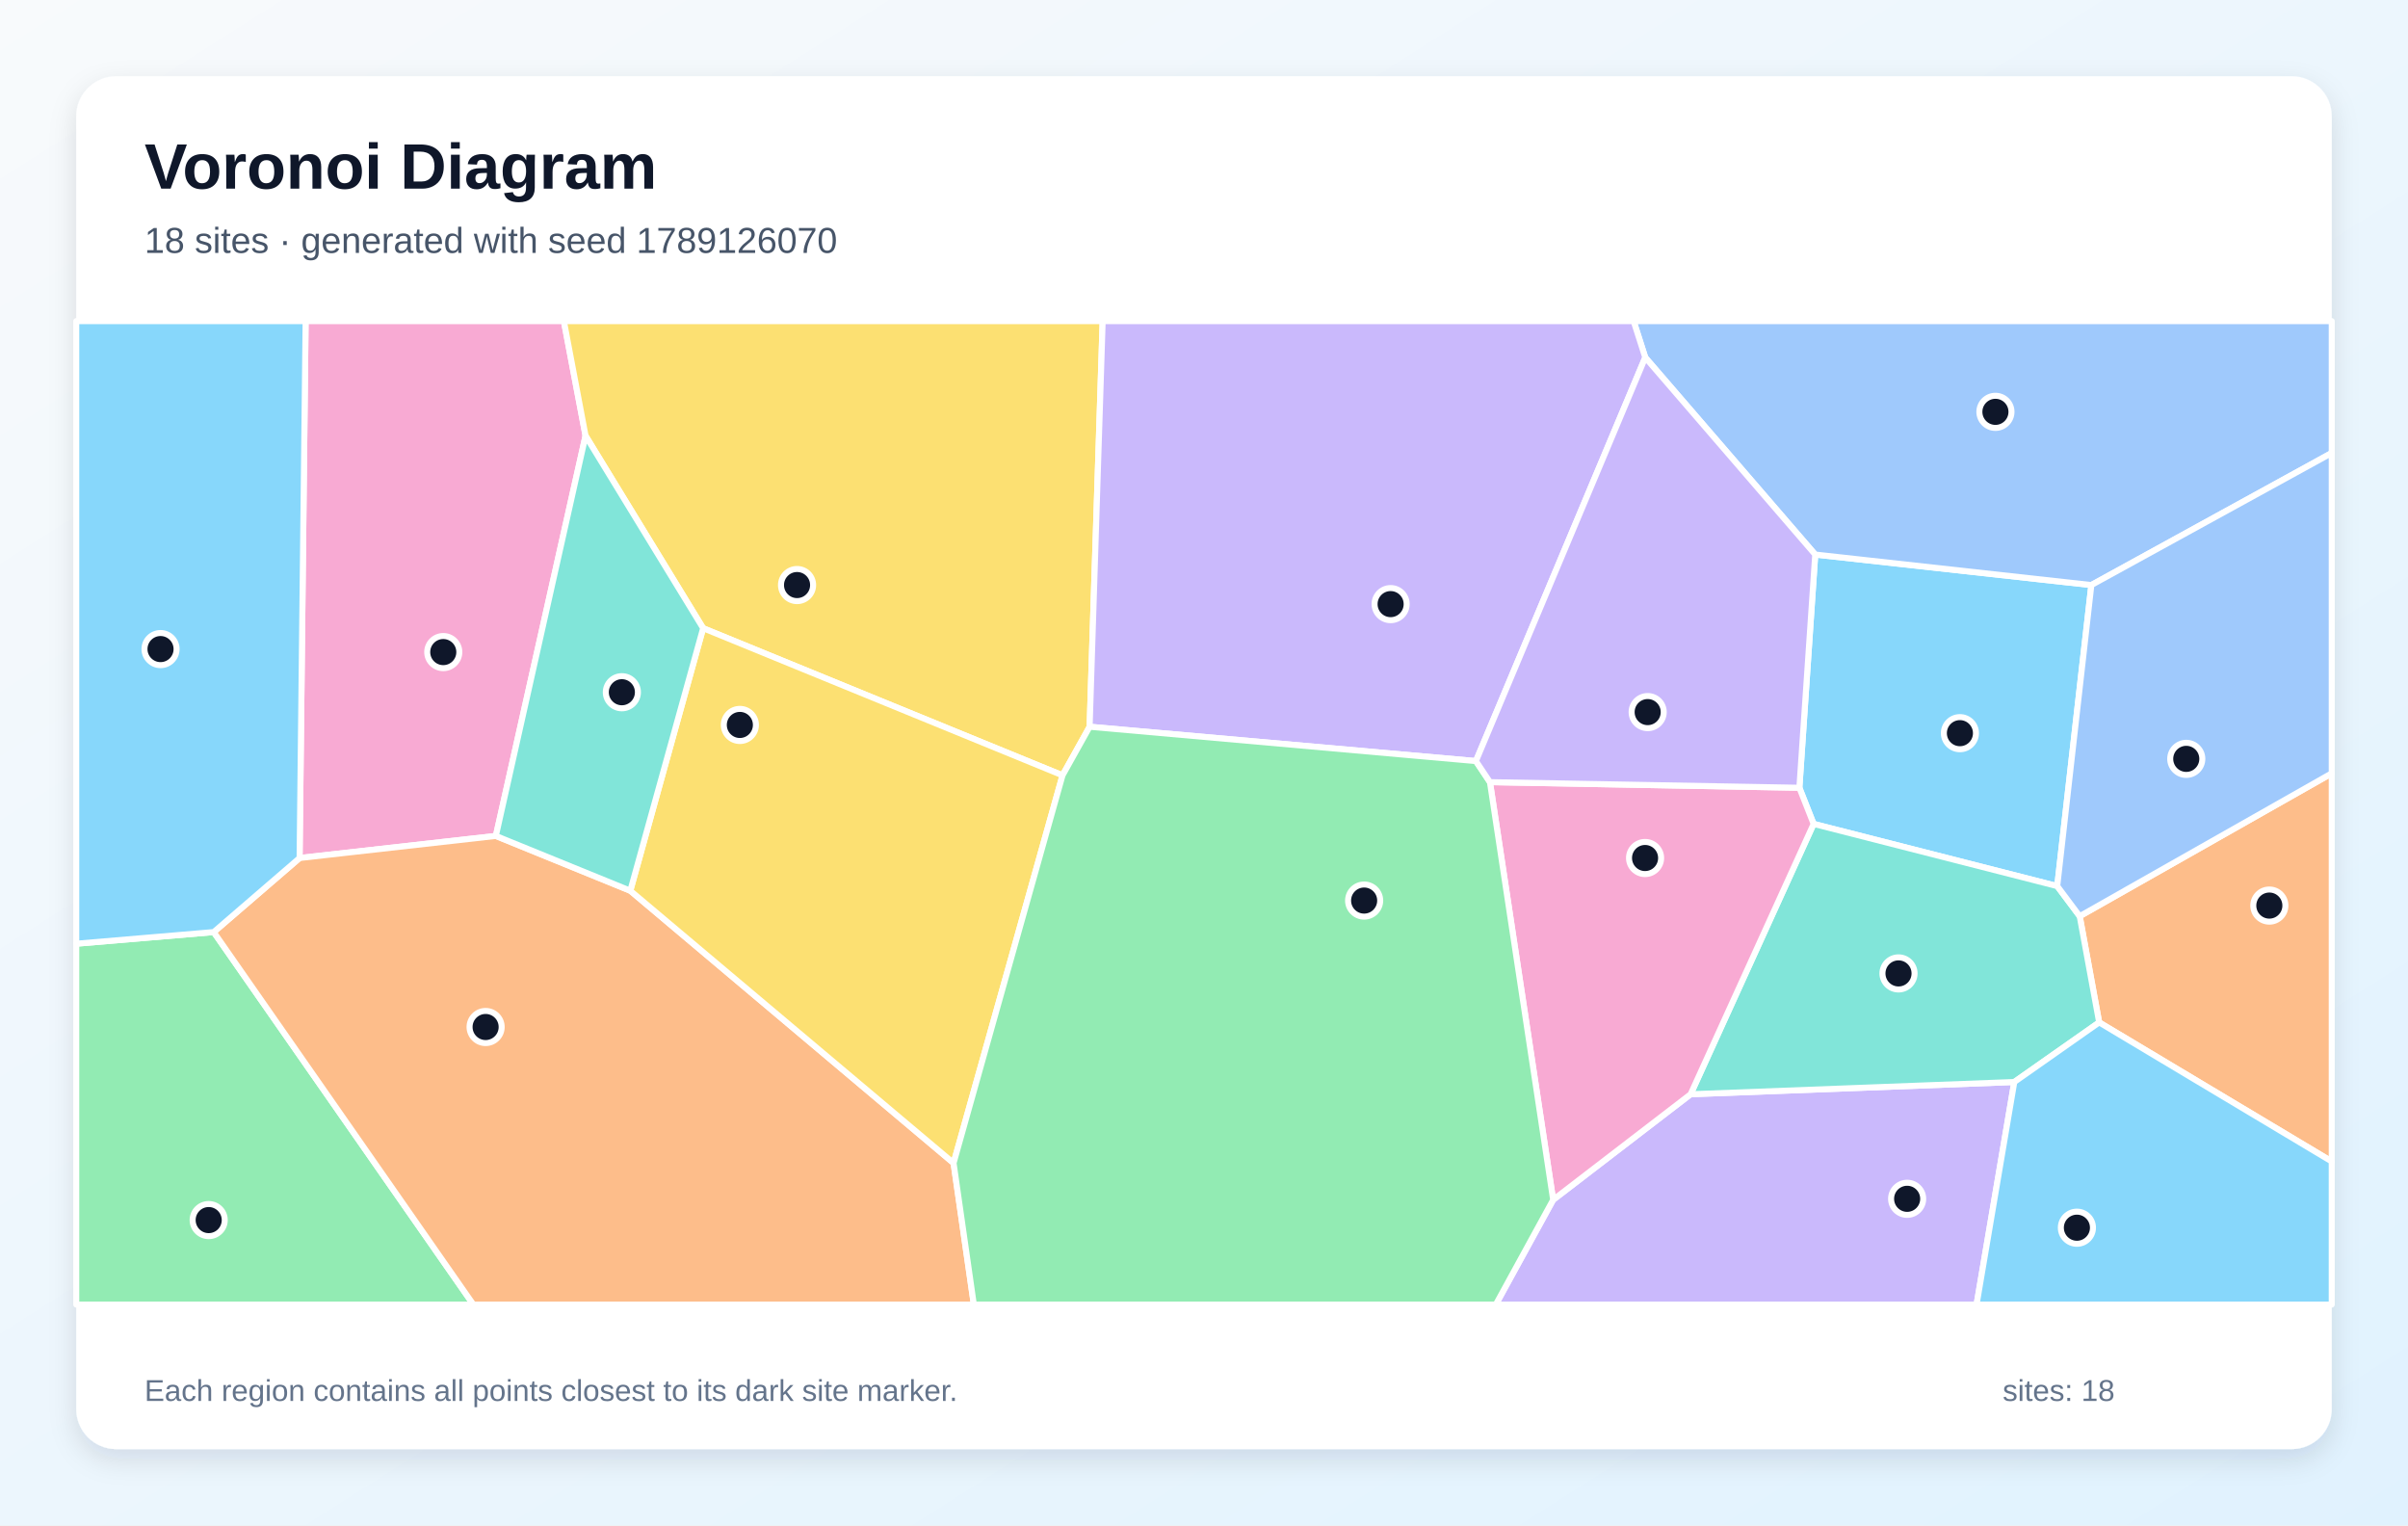
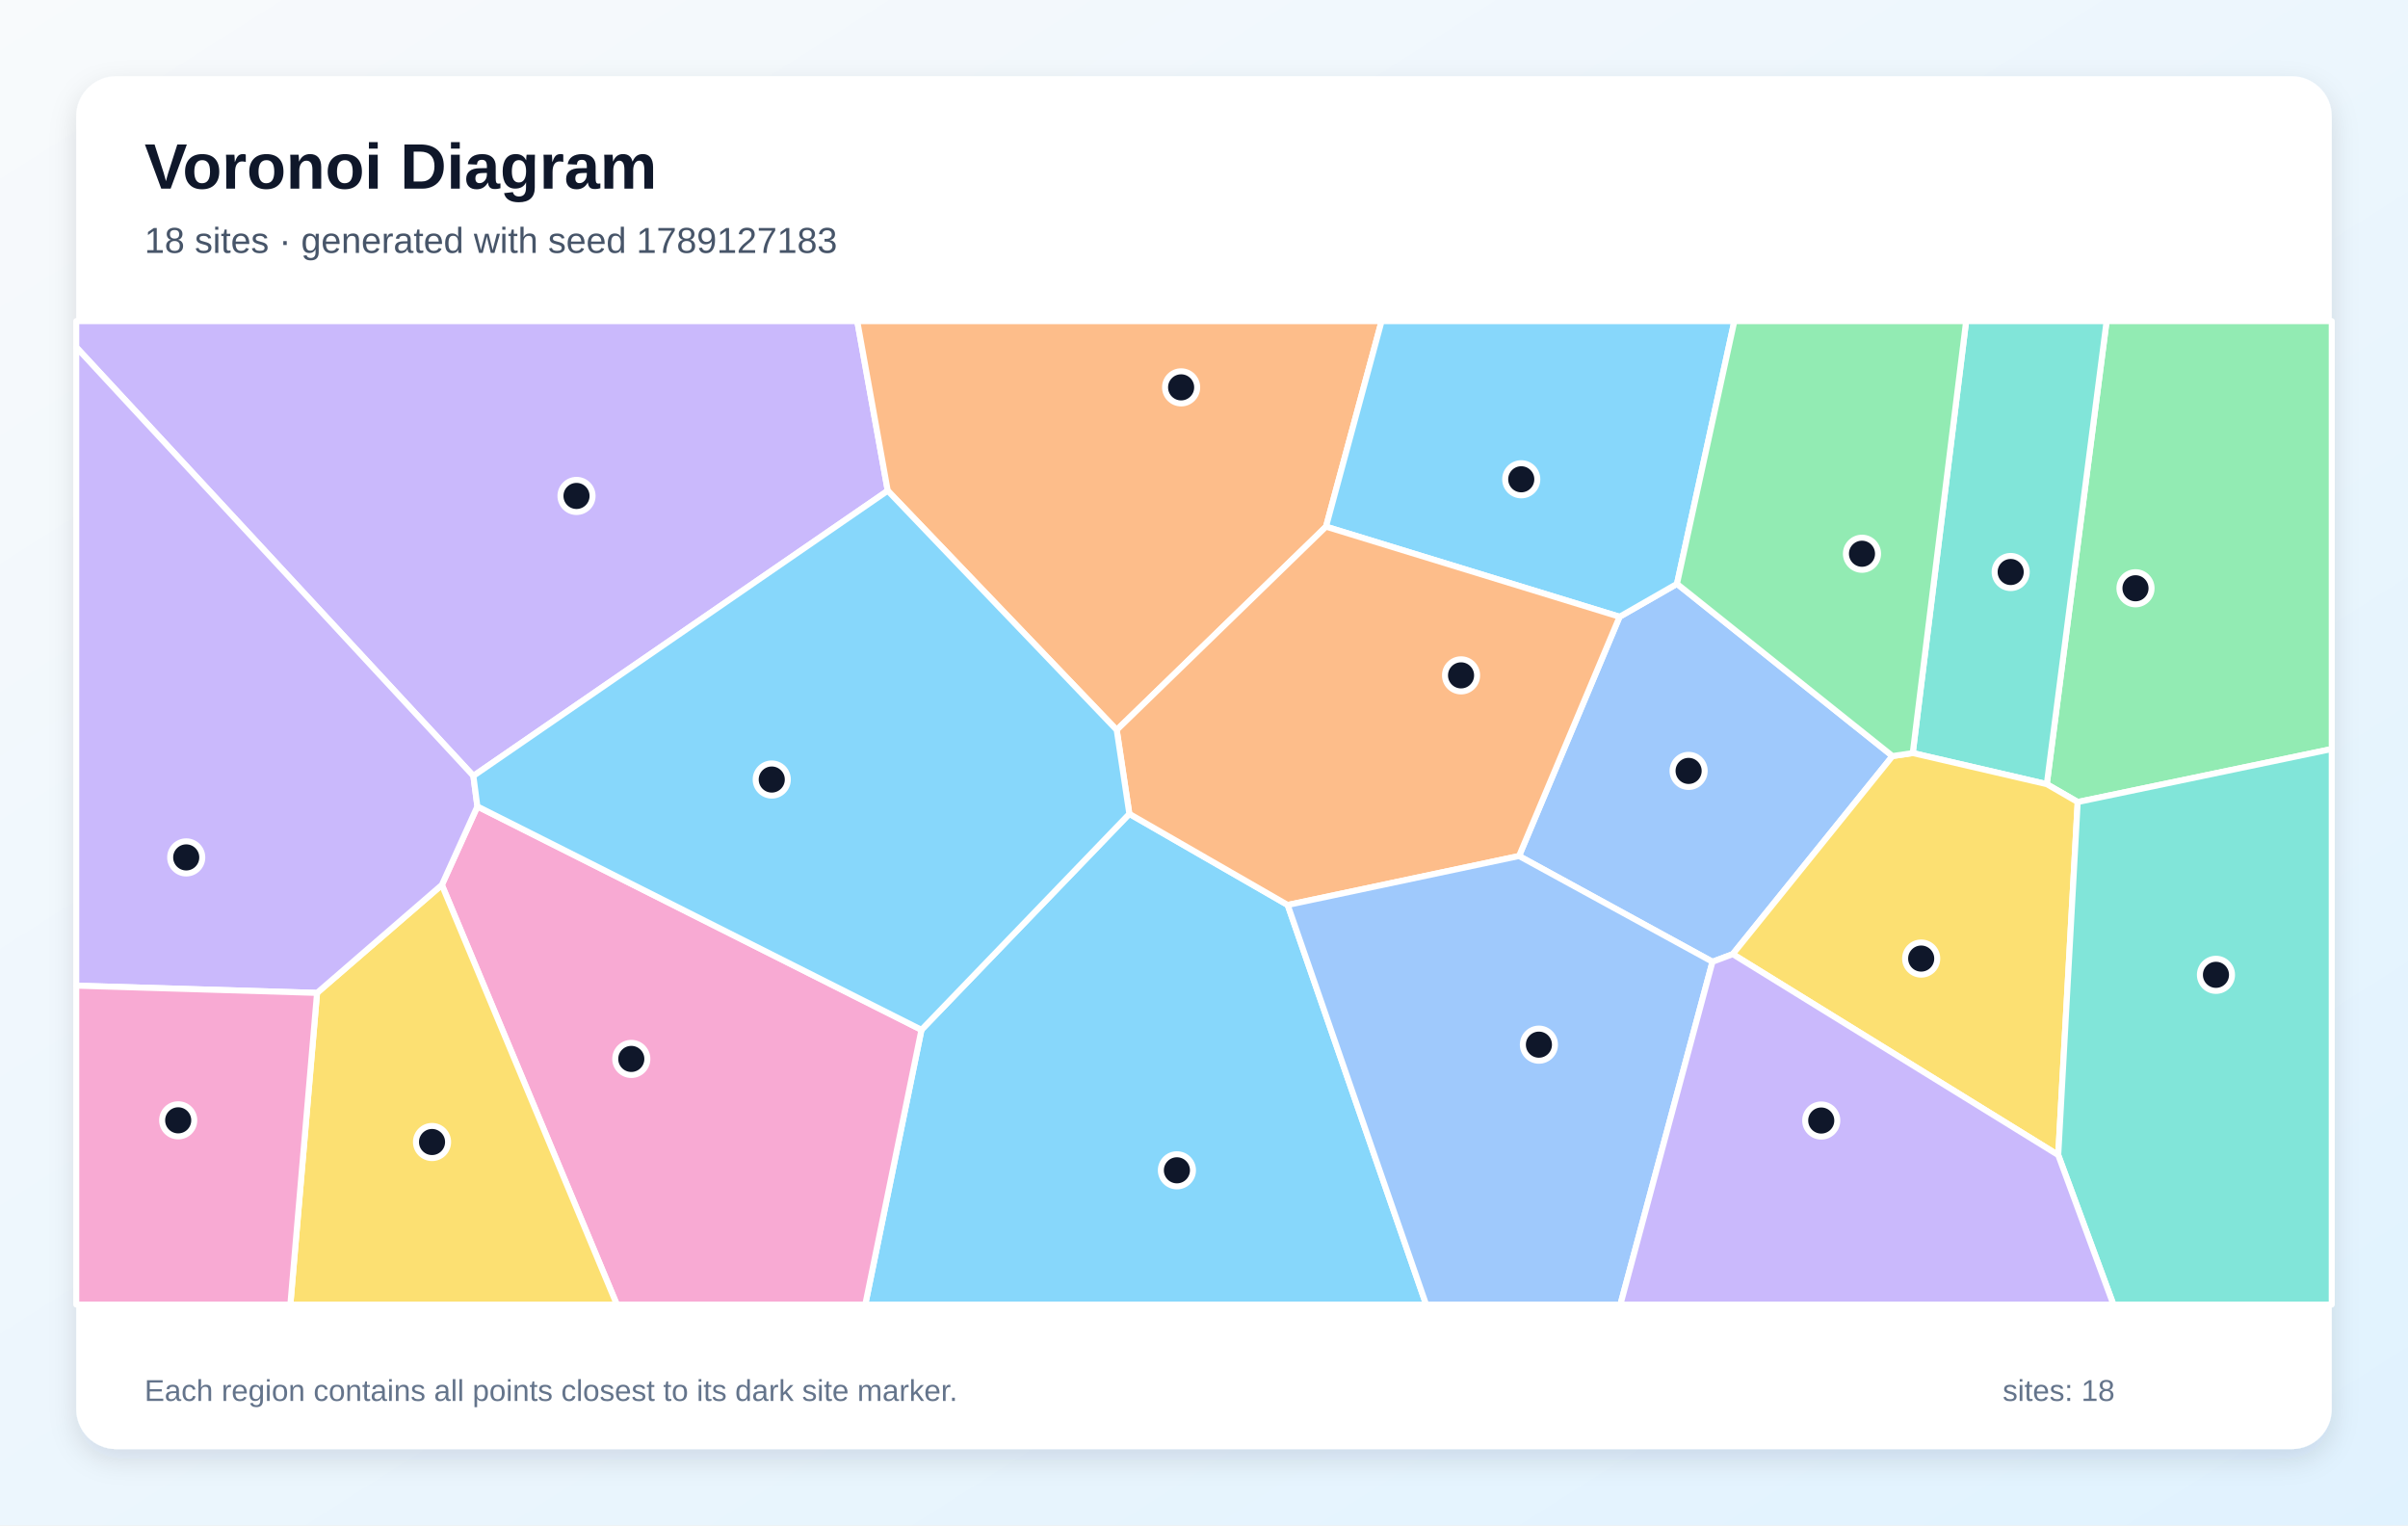
<svg xmlns="http://www.w3.org/2000/svg" width="1200" height="760" viewBox="0 0 1200 760" role="img" aria-labelledby="title description">
  <defs>
    <linearGradient id="background" x1="0" y1="0" x2="1" y2="1">
      <stop stop-color="#F8FAFC" />
      <stop offset="1" stop-color="#E0F2FE" />
    </linearGradient>
    <filter id="shadow" x="-10%" y="-10%" width="120%" height="120%">
      <feDropShadow dx="0" dy="5" stdDeviation="7" flood-color="#0F172A" flood-opacity=".12" />
    </filter>
  </defs>
  <rect width="1200" height="760" fill="url(#background)" />
  <rect x="38" y="38" width="1124" height="684" rx="20" fill="#FFFFFF" filter="url(#shadow)" />
  <g font-family="Arial, sans-serif">
    <text x="72" y="94" font-size="32" font-weight="700" fill="#0F172A">Voronoi Diagram</text>
-     <text x="72" y="126" font-size="18" fill="#475569">18 sites · generated with seed 1789126070</text>
+     <text x="72" y="126" font-size="18" fill="#475569">18 sites · generated with seed 1789127183</text>
  </g>
  <g stroke="#FFFFFF" stroke-width="3" stroke-linejoin="round">
-     <polygon points="896.7,392.5 904.6,276.3 1042.2,291.5 1025.2,441.5 903.8,410.5" fill="#38BDF8" fill-opacity="0.60" />
-     <polygon points="774.0,597.8 842.5,545.2 1003.8,539.1 985.0,650.0 745.4,650.0" fill="#A78BFA" fill-opacity="0.60" />
-     <polygon points="247.1,416.5 149.3,427.5 152.3,160.0 281.0,160.0 291.8,217.1" fill="#F472B6" fill-opacity="0.60" />
-     <polygon points="1046.1,509.4 1036.4,456.5 1162.0,385.3 1162.0,578.7" fill="#FB923C" fill-opacity="0.60" />
-     <polygon points="529.5,386.3 350.4,313.0 291.8,217.1 281.0,160.0 549.5,160.0 543.0,362.1" fill="#FACC15" fill-opacity="0.60" />
-     <polygon points="38.0,470.2 106.5,464.4 235.9,650.0 38.0,650.0" fill="#4ADE80" fill-opacity="0.60" />
-     <polygon points="1036.4,456.5 1046.1,509.4 1003.8,539.1 842.5,545.2 903.8,410.5 1025.2,441.5" fill="#2DD4BF" fill-opacity="0.60" />
-     <polygon points="1042.2,291.5 904.6,276.3 819.9,178.1 814.1,160.0 1162.0,160.0 1162.0,225.7" fill="#60A5FA" fill-opacity="0.60" />
-     <polygon points="1003.8,539.1 1046.1,509.4 1162.0,578.7 1162.0,650.0 985.0,650.0" fill="#38BDF8" fill-opacity="0.60" />
-     <polygon points="735.5,379.2 543.0,362.1 549.5,160.0 814.1,160.0 819.9,178.1" fill="#A78BFA" fill-opacity="0.60" />
-     <polygon points="742.5,389.7 896.7,392.5 903.8,410.5 842.5,545.2 774.0,597.8" fill="#F472B6" fill-opacity="0.60" />
-     <polygon points="106.5,464.4 149.3,427.5 247.1,416.5 314.1,443.8 475.2,579.5 485.3,650.0 235.9,650.0" fill="#FB923C" fill-opacity="0.60" />
-     <polygon points="475.2,579.5 314.1,443.8 350.4,313.0 529.5,386.3" fill="#FACC15" fill-opacity="0.60" />
-     <polygon points="475.2,579.5 529.5,386.3 543.0,362.1 735.5,379.2 742.5,389.7 774.0,597.8 745.4,650.0 485.3,650.0" fill="#4ADE80" fill-opacity="0.60" />
-     <polygon points="314.1,443.8 247.1,416.5 291.8,217.1 350.4,313.0" fill="#2DD4BF" fill-opacity="0.60" />
-     <polygon points="1036.4,456.5 1025.2,441.5 1042.2,291.5 1162.0,225.7 1162.0,385.3" fill="#60A5FA" fill-opacity="0.60" />
-     <polygon points="106.5,464.4 38.0,470.2 38.0,160.0 152.3,160.0 149.3,427.5" fill="#38BDF8" fill-opacity="0.60" />
-     <polygon points="742.5,389.7 735.5,379.2 819.9,178.1 904.6,276.3 896.7,392.5" fill="#A78BFA" fill-opacity="0.60" />
+     <polygon points="459.2,513.1 562.8,405.5 641.7,450.9 710.7,650.0 431.2,650.0" fill="#38BDF8" fill-opacity="0.60" />
+     <polygon points="442.4,244.5 235.9,386.6 38.0,173.0 38.0,160.0 427.2,160.0" fill="#A78BFA" fill-opacity="0.60" />
+     <polygon points="220.2,440.9 237.9,401.8 459.2,513.1 431.2,650.0 307.4,650.0" fill="#F472B6" fill-opacity="0.60" />
+     <polygon points="660.8,262.4 556.5,363.7 442.4,244.5 427.2,160.0 688.5,160.0" fill="#FB923C" fill-opacity="0.60" />
+     <polygon points="158.0,494.7 220.2,440.9 307.4,650.0 144.7,650.0" fill="#FACC15" fill-opacity="0.60" />
+     <polygon points="1035.4,399.6 1020.0,390.7 1049.8,160.0 1162.0,160.0 1162.0,373.2" fill="#4ADE80" fill-opacity="0.60" />
+     <polygon points="953.2,375.2 979.8,160.0 1049.8,160.0 1020.0,390.7" fill="#2DD4BF" fill-opacity="0.60" />
+     <polygon points="943.1,376.7 863.5,475.4 853.4,479.2 757.0,426.5 807.1,307.3 835.7,290.9" fill="#60A5FA" fill-opacity="0.60" />
+     <polygon points="835.7,290.9 807.1,307.3 660.8,262.4 688.5,160.0 864.3,160.0" fill="#38BDF8" fill-opacity="0.60" />
+     <polygon points="158.0,494.7 38.0,491.1 38.0,173.0 235.9,386.6 237.9,401.8 220.2,440.9" fill="#A78BFA" fill-opacity="0.60" />
+     <polygon points="38.0,491.1 158.0,494.7 144.7,650.0 38.0,650.0" fill="#F472B6" fill-opacity="0.60" />
+     <polygon points="807.1,307.3 757.0,426.5 641.7,450.9 562.8,405.5 556.5,363.7 660.8,262.4" fill="#FB923C" fill-opacity="0.60" />
+     <polygon points="863.5,475.4 943.1,376.7 953.2,375.2 1020.0,390.7 1035.4,399.6 1025.7,575.5" fill="#FACC15" fill-opacity="0.60" />
+     <polygon points="953.2,375.2 943.1,376.7 835.7,290.9 864.3,160.0 979.8,160.0" fill="#4ADE80" fill-opacity="0.60" />
+     <polygon points="1025.7,575.5 1035.4,399.6 1162.0,373.2 1162.0,650.0 1053.2,650.0" fill="#2DD4BF" fill-opacity="0.60" />
+     <polygon points="641.7,450.9 757.0,426.5 853.4,479.2 807.5,650.0 710.7,650.0" fill="#60A5FA" fill-opacity="0.60" />
+     <polygon points="237.9,401.8 235.9,386.6 442.4,244.5 556.5,363.7 562.8,405.5 459.2,513.1" fill="#38BDF8" fill-opacity="0.60" />
+     <polygon points="853.4,479.2 863.5,475.4 1025.7,575.5 1053.2,650.0 807.5,650.0" fill="#A78BFA" fill-opacity="0.60" />
  </g>
  <g>
-     <circle cx="976.7" cy="365.3" r="8" fill="#0F172A" stroke="#FFFFFF" stroke-width="3" />
-     <circle cx="950.4" cy="597.3" r="8" fill="#0F172A" stroke="#FFFFFF" stroke-width="3" />
-     <circle cx="220.9" cy="324.9" r="8" fill="#0F172A" stroke="#FFFFFF" stroke-width="3" />
-     <circle cx="1130.9" cy="451.2" r="8" fill="#0F172A" stroke="#FFFFFF" stroke-width="3" />
-     <circle cx="397.2" cy="291.5" r="8" fill="#0F172A" stroke="#FFFFFF" stroke-width="3" />
-     <circle cx="104.0" cy="607.9" r="8" fill="#0F172A" stroke="#FFFFFF" stroke-width="3" />
-     <circle cx="946.1" cy="485.0" r="8" fill="#0F172A" stroke="#FFFFFF" stroke-width="3" />
-     <circle cx="994.4" cy="205.2" r="8" fill="#0F172A" stroke="#FFFFFF" stroke-width="3" />
-     <circle cx="1035.0" cy="611.7" r="8" fill="#0F172A" stroke="#FFFFFF" stroke-width="3" />
-     <circle cx="693.0" cy="301.0" r="8" fill="#0F172A" stroke="#FFFFFF" stroke-width="3" />
-     <circle cx="819.8" cy="427.5" r="8" fill="#0F172A" stroke="#FFFFFF" stroke-width="3" />
-     <circle cx="242.0" cy="511.7" r="8" fill="#0F172A" stroke="#FFFFFF" stroke-width="3" />
-     <circle cx="368.7" cy="361.2" r="8" fill="#0F172A" stroke="#FFFFFF" stroke-width="3" />
-     <circle cx="679.8" cy="448.7" r="8" fill="#0F172A" stroke="#FFFFFF" stroke-width="3" />
-     <circle cx="309.9" cy="344.9" r="8" fill="#0F172A" stroke="#FFFFFF" stroke-width="3" />
-     <circle cx="1089.5" cy="378.1" r="8" fill="#0F172A" stroke="#FFFFFF" stroke-width="3" />
-     <circle cx="80.0" cy="323.4" r="8" fill="#0F172A" stroke="#FFFFFF" stroke-width="3" />
-     <circle cx="821.1" cy="354.8" r="8" fill="#0F172A" stroke="#FFFFFF" stroke-width="3" />
+     <circle cx="586.5" cy="583.1" r="8" fill="#0F172A" stroke="#FFFFFF" stroke-width="3" />
+     <circle cx="287.3" cy="247.1" r="8" fill="#0F172A" stroke="#FFFFFF" stroke-width="3" />
+     <circle cx="314.6" cy="527.6" r="8" fill="#0F172A" stroke="#FFFFFF" stroke-width="3" />
+     <circle cx="588.6" cy="193.0" r="8" fill="#0F172A" stroke="#FFFFFF" stroke-width="3" />
+     <circle cx="215.3" cy="569.0" r="8" fill="#0F172A" stroke="#FFFFFF" stroke-width="3" />
+     <circle cx="1064.2" cy="293.1" r="8" fill="#0F172A" stroke="#FFFFFF" stroke-width="3" />
+     <circle cx="1002.0" cy="285.0" r="8" fill="#0F172A" stroke="#FFFFFF" stroke-width="3" />
+     <circle cx="841.5" cy="384.1" r="8" fill="#0F172A" stroke="#FFFFFF" stroke-width="3" />
+     <circle cx="758.1" cy="238.8" r="8" fill="#0F172A" stroke="#FFFFFF" stroke-width="3" />
+     <circle cx="92.8" cy="427.2" r="8" fill="#0F172A" stroke="#FFFFFF" stroke-width="3" />
+     <circle cx="88.8" cy="558.2" r="8" fill="#0F172A" stroke="#FFFFFF" stroke-width="3" />
+     <circle cx="728.1" cy="336.5" r="8" fill="#0F172A" stroke="#FFFFFF" stroke-width="3" />
+     <circle cx="957.4" cy="477.6" r="8" fill="#0F172A" stroke="#FFFFFF" stroke-width="3" />
+     <circle cx="927.9" cy="275.9" r="8" fill="#0F172A" stroke="#FFFFFF" stroke-width="3" />
+     <circle cx="1104.3" cy="485.7" r="8" fill="#0F172A" stroke="#FFFFFF" stroke-width="3" />
+     <circle cx="766.9" cy="520.5" r="8" fill="#0F172A" stroke="#FFFFFF" stroke-width="3" />
+     <circle cx="384.6" cy="388.4" r="8" fill="#0F172A" stroke="#FFFFFF" stroke-width="3" />
+     <circle cx="907.6" cy="558.3" r="8" fill="#0F172A" stroke="#FFFFFF" stroke-width="3" />
  </g>
  <g font-family="Arial, sans-serif" font-size="15" fill="#64748B">
    <text x="72" y="698">Each region contains all points closest to its dark site marker.</text>
    <text x="998" y="698">sites: 18</text>
  </g>
</svg>
